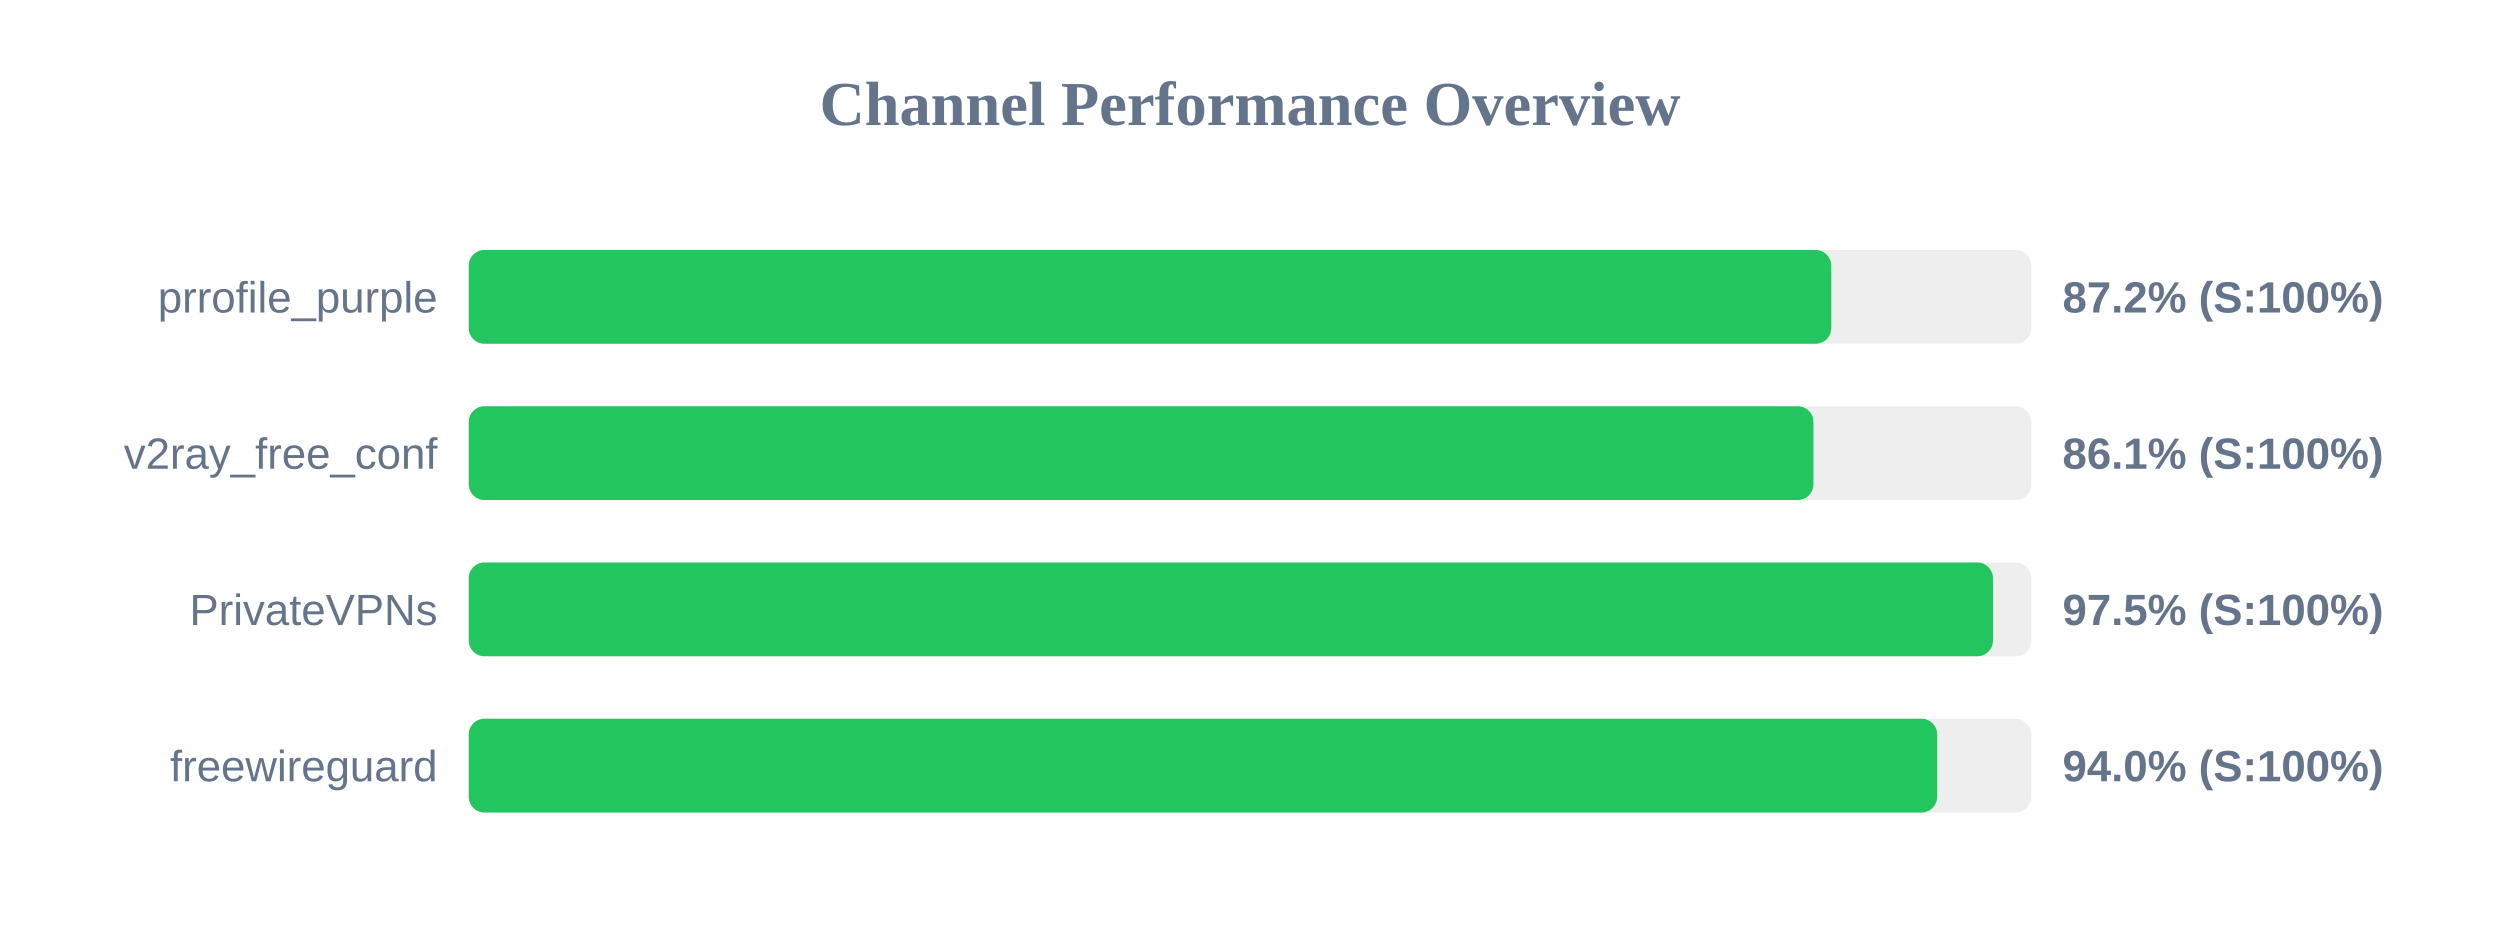
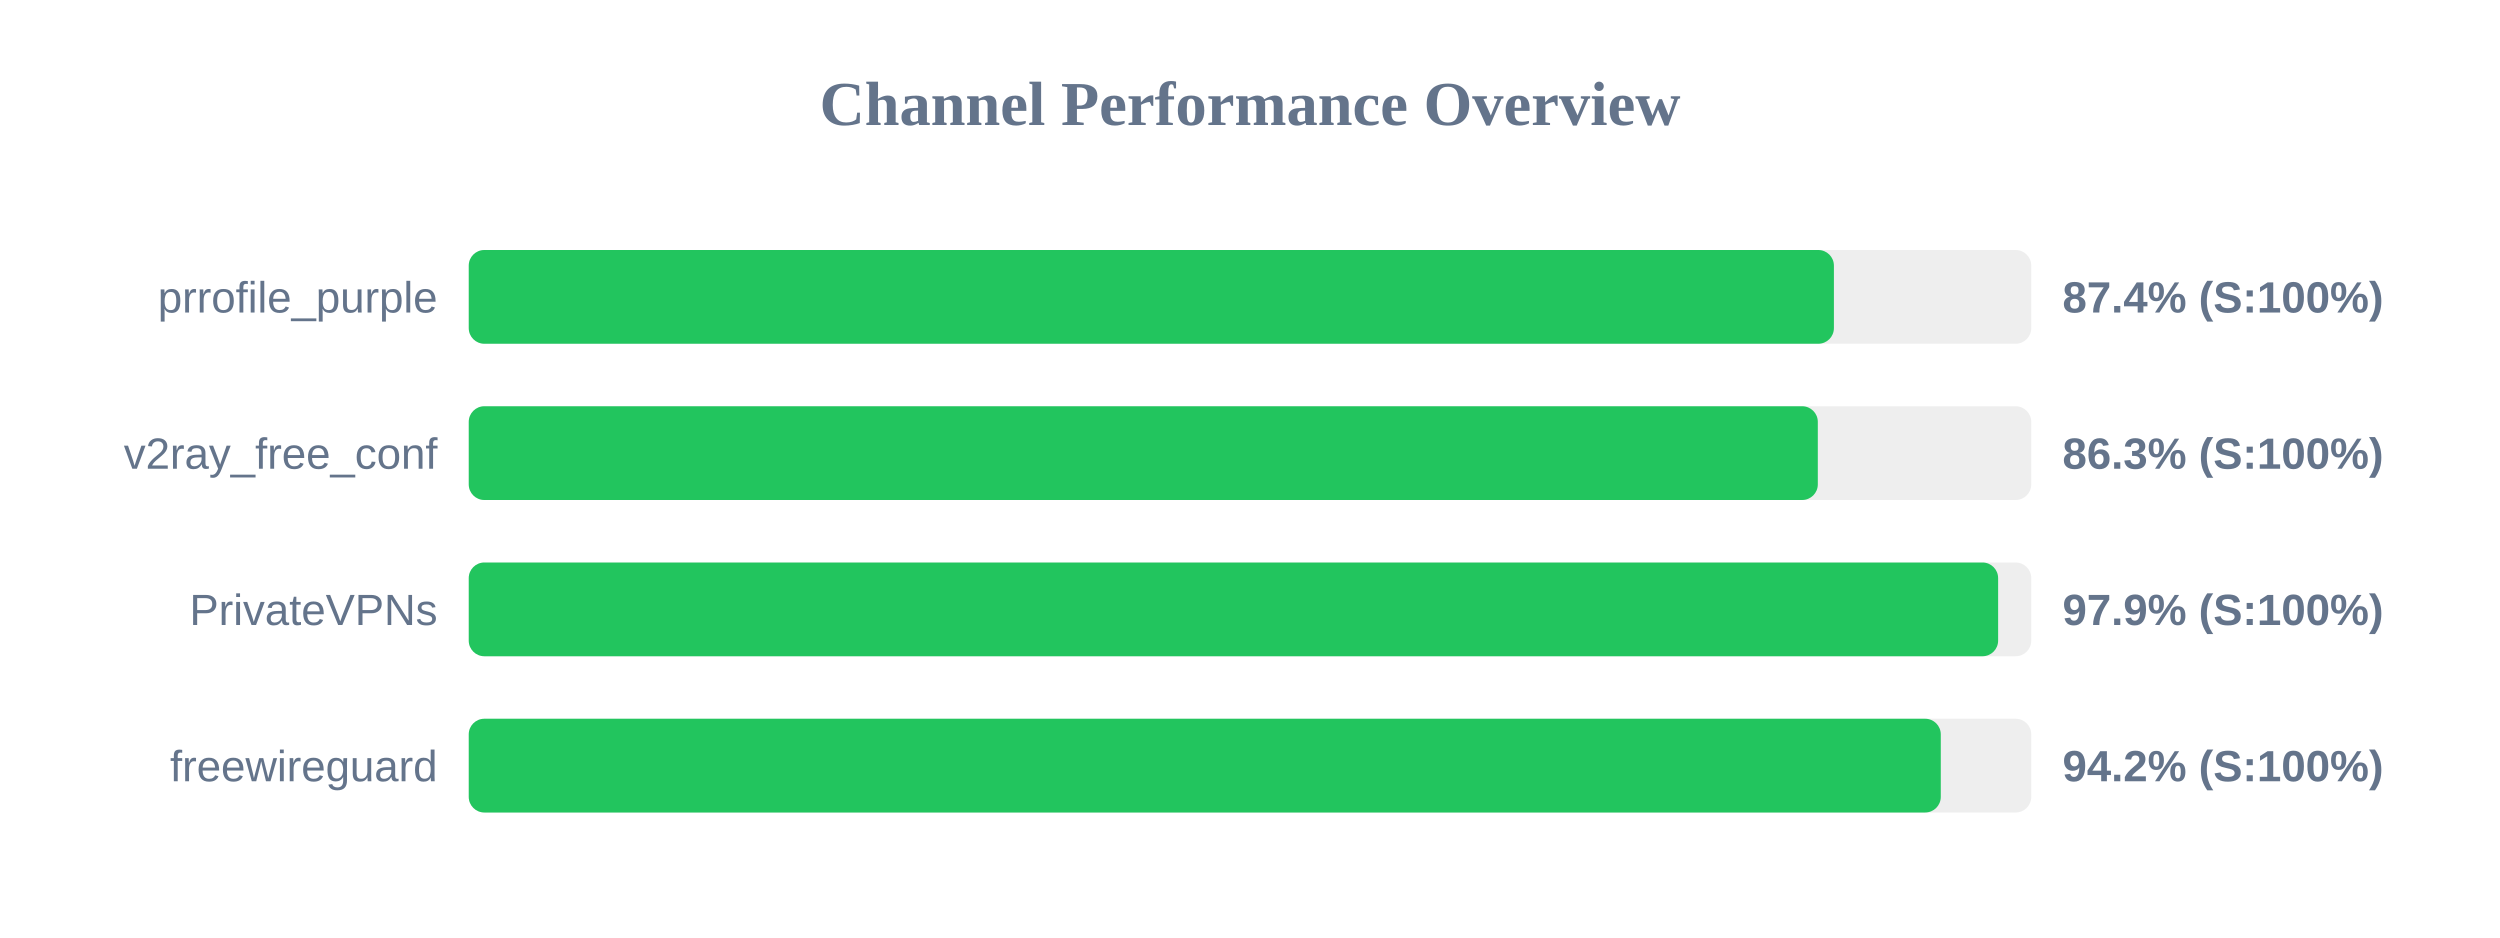
<svg xmlns="http://www.w3.org/2000/svg" width="800" height="300" version="1.1">
  <style>
        .row { font: 14px Arial; fill: #64748b; }
        .score { font: bold 14px Arial; fill: #64748b; }
    </style>
  <text x="400" y="40" text-anchor="middle" font-size="20px" font-weight="bold" fill="#64748b">Channel Performance Overview</text>
  <rect x="150" y="80" width="500" height="30" fill="#eee" rx="5" />
-   <rect x="150" y="80" width="436.0" height="30" fill="#22c55e" rx="5" />
+   <rect x="150" y="80" width="436.85" height="30" fill="#22c55e" rx="5" />
  <text x="140" y="100" text-anchor="end" class="row">prrofile_purple</text>
-   <text x="660" y="100" text-anchor="start" class="score">87.2% (S:100%)</text>
+   <text x="660" y="100" text-anchor="start" class="score">87.4% (S:100%)</text>
  <rect x="150" y="130" width="500" height="30" fill="#eee" rx="5" />
-   <rect x="150" y="130" width="430.3" height="30" fill="#22c55e" rx="5" />
+   <rect x="150" y="130" width="431.7" height="30" fill="#22c55e" rx="5" />
  <text x="140" y="150" text-anchor="end" class="row">v2ray_free_conf</text>
-   <text x="660" y="150" text-anchor="start" class="score">86.1% (S:100%)</text>
+   <text x="660" y="150" text-anchor="start" class="score">86.3% (S:100%)</text>
  <rect x="150" y="180" width="500" height="30" fill="#eee" rx="5" />
-   <rect x="150" y="180" width="487.75" height="30" fill="#22c55e" rx="5" />
+   <rect x="150" y="180" width="489.4" height="30" fill="#22c55e" rx="5" />
  <text x="140" y="200" text-anchor="end" class="row">PrivateVPNs</text>
-   <text x="660" y="200" text-anchor="start" class="score">97.5% (S:100%)</text>
+   <text x="660" y="200" text-anchor="start" class="score">97.9% (S:100%)</text>
  <rect x="150" y="230" width="500" height="30" fill="#eee" rx="5" />
-   <rect x="150" y="230" width="469.9" height="30" fill="#22c55e" rx="5" />
+   <rect x="150" y="230" width="471.05" height="30" fill="#22c55e" rx="5" />
  <text x="140" y="250" text-anchor="end" class="row">freewireguard</text>
-   <text x="660" y="250" text-anchor="start" class="score">94.0% (S:100%)</text>
+   <text x="660" y="250" text-anchor="start" class="score">94.2% (S:100%)</text>
</svg>
